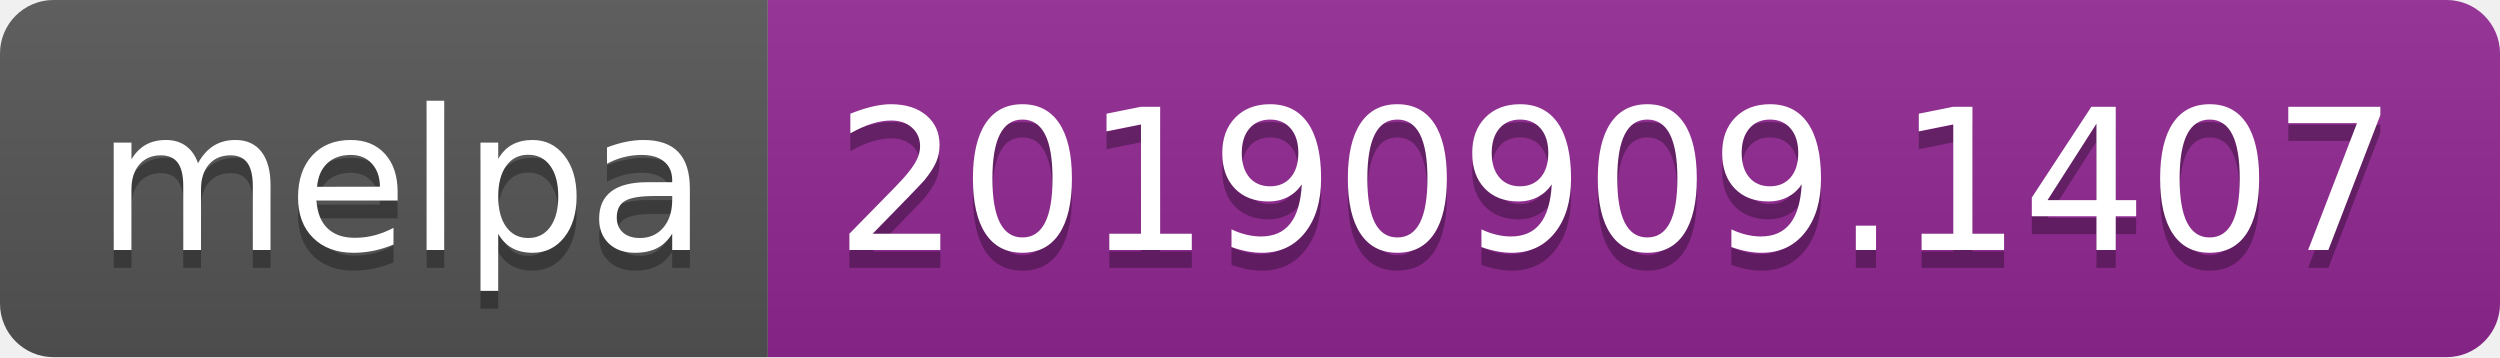
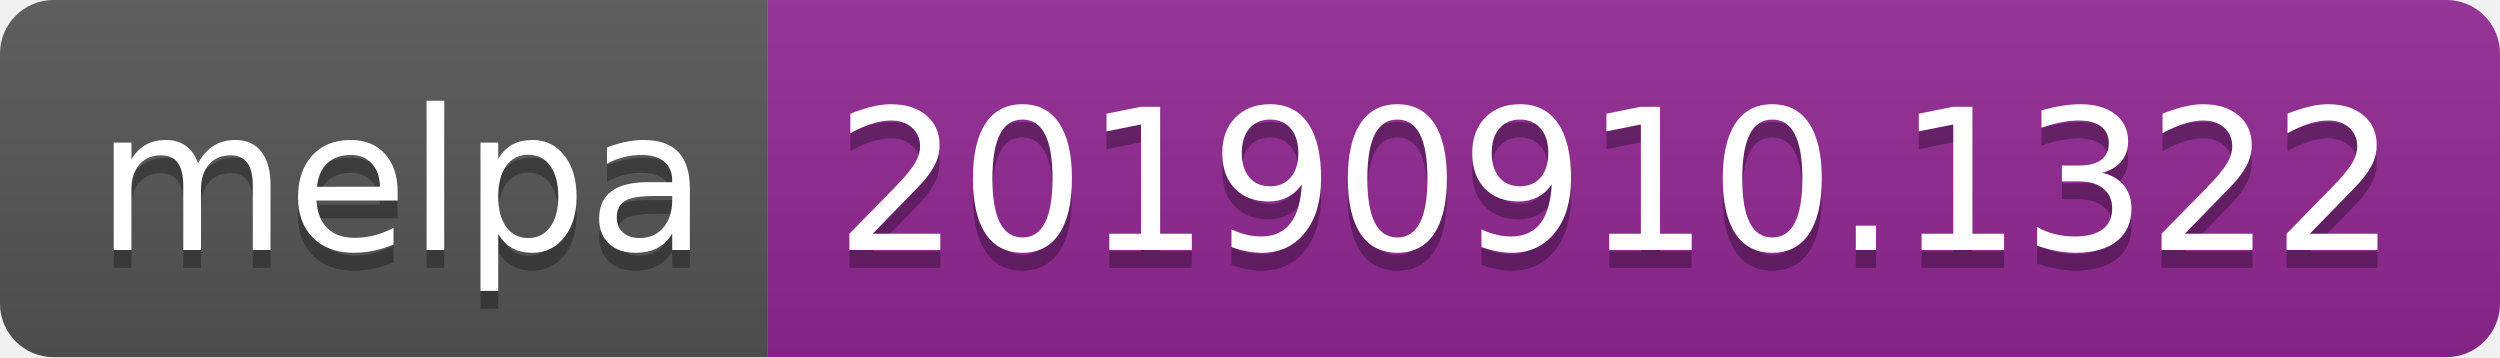
<svg xmlns="http://www.w3.org/2000/svg" width="140" height="20">
  <linearGradient id="b" x2="0" y2="100%">
    <stop offset="0" stop-color="#bbb" stop-opacity=".1" />
    <stop offset="1" stop-opacity=".1" />
  </linearGradient>
  <clipPath id="a">
    <rect width="140" height="20" rx="3" fill="#fff" />
  </clipPath>
  <g clip-path="url(#a)">
    <path fill="#555" d="M0 0h43v20H0z" />
    <path fill="#922793" d="M43 0h97v20H43z" />
    <path fill="url(#b)" d="M0 0h140v20H0z" />
  </g>
  <g fill="#fff" text-anchor="middle" font-family="DejaVu Sans,Verdana,Geneva,sans-serif" font-size="110">
    <text x="225" y="150" fill="#010101" fill-opacity=".3" transform="scale(.1)" textLength="330">melpa</text>
    <text x="225" y="140" transform="scale(.1)" textLength="330">melpa</text>
-     <text x="905" y="150" fill="#010101" fill-opacity=".3" transform="scale(.1)" textLength="870">20190909.1407</text>
-     <text x="905" y="140" transform="scale(.1)" textLength="870">20190909.1407</text>
+     <text x="905" y="150" fill="#010101" fill-opacity=".3" transform="scale(.1)" textLength="870">20190910.1322</text>
+     <text x="905" y="140" transform="scale(.1)" textLength="870">20190910.1322</text>
  </g>
</svg>
